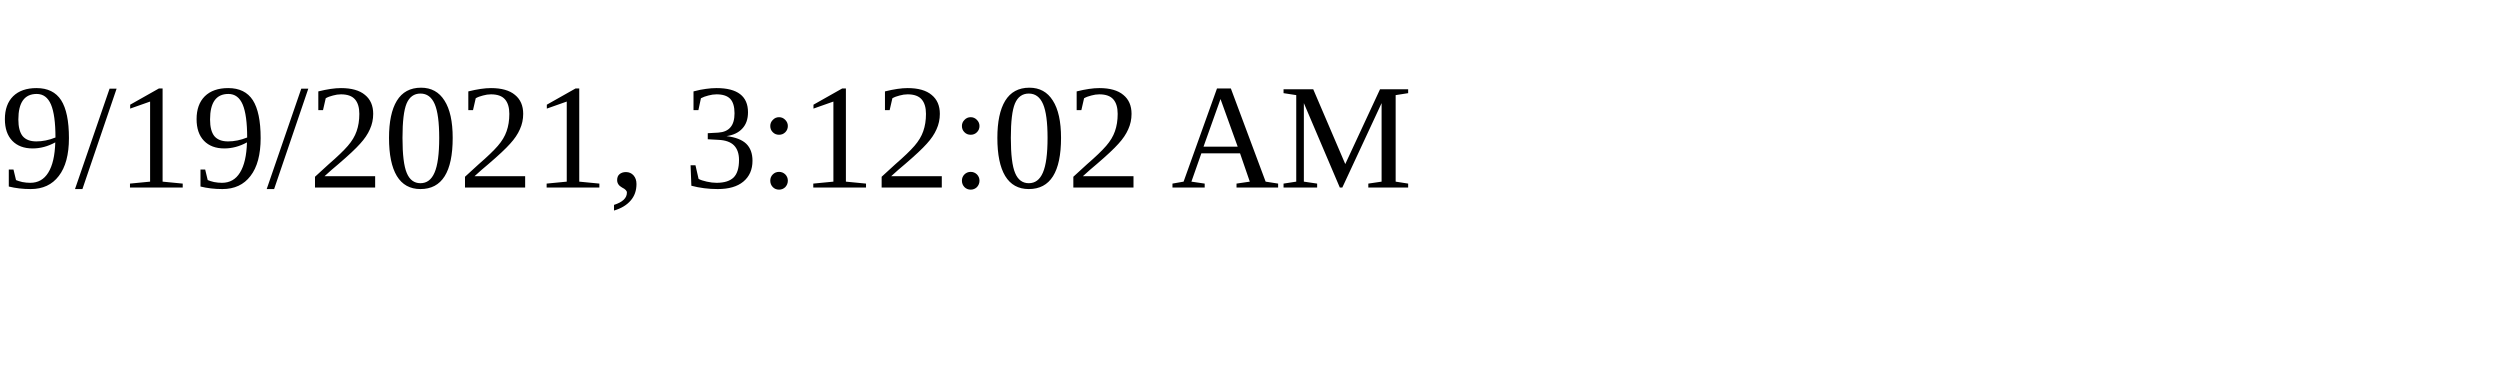
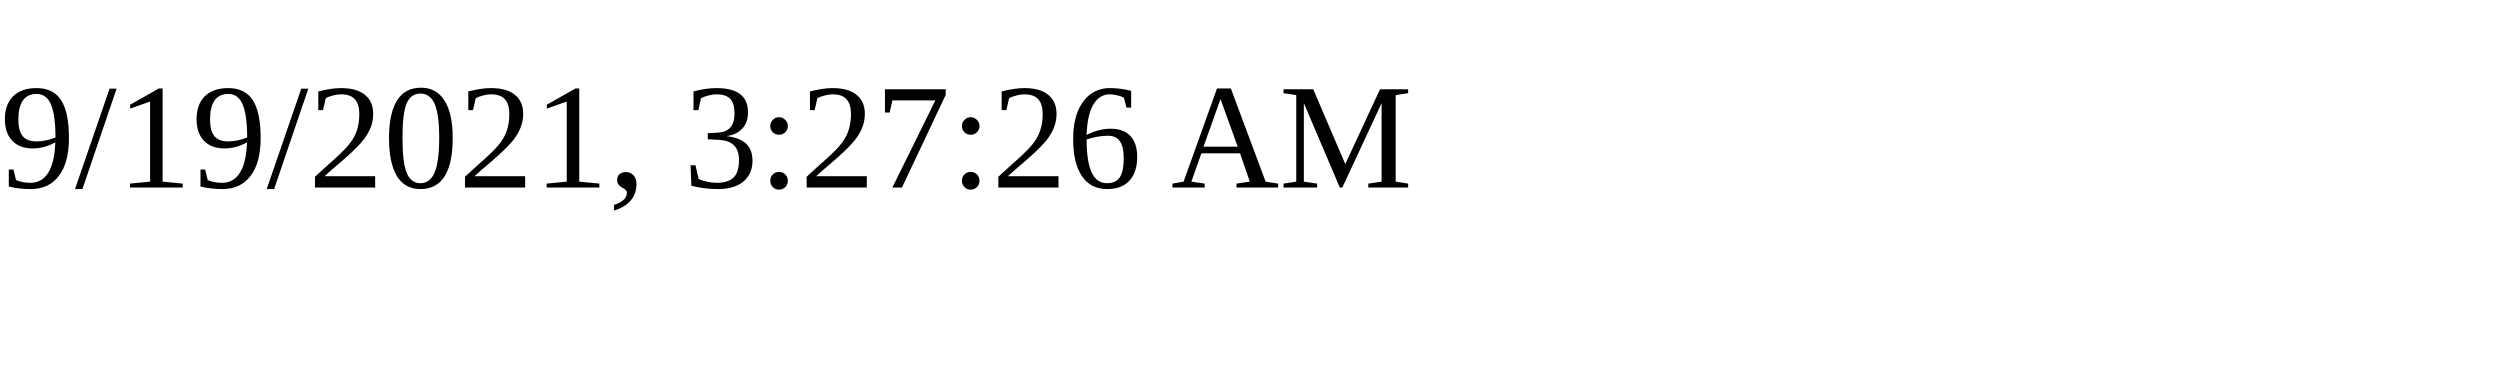
<svg xmlns="http://www.w3.org/2000/svg" height="30" width="200">
-   <text x="0" y="15">9/19/2021, 3:12:02 AM</text>
+   <text x="0" y="15">9/19/2021, 3:27:26 AM</text>
</svg>
